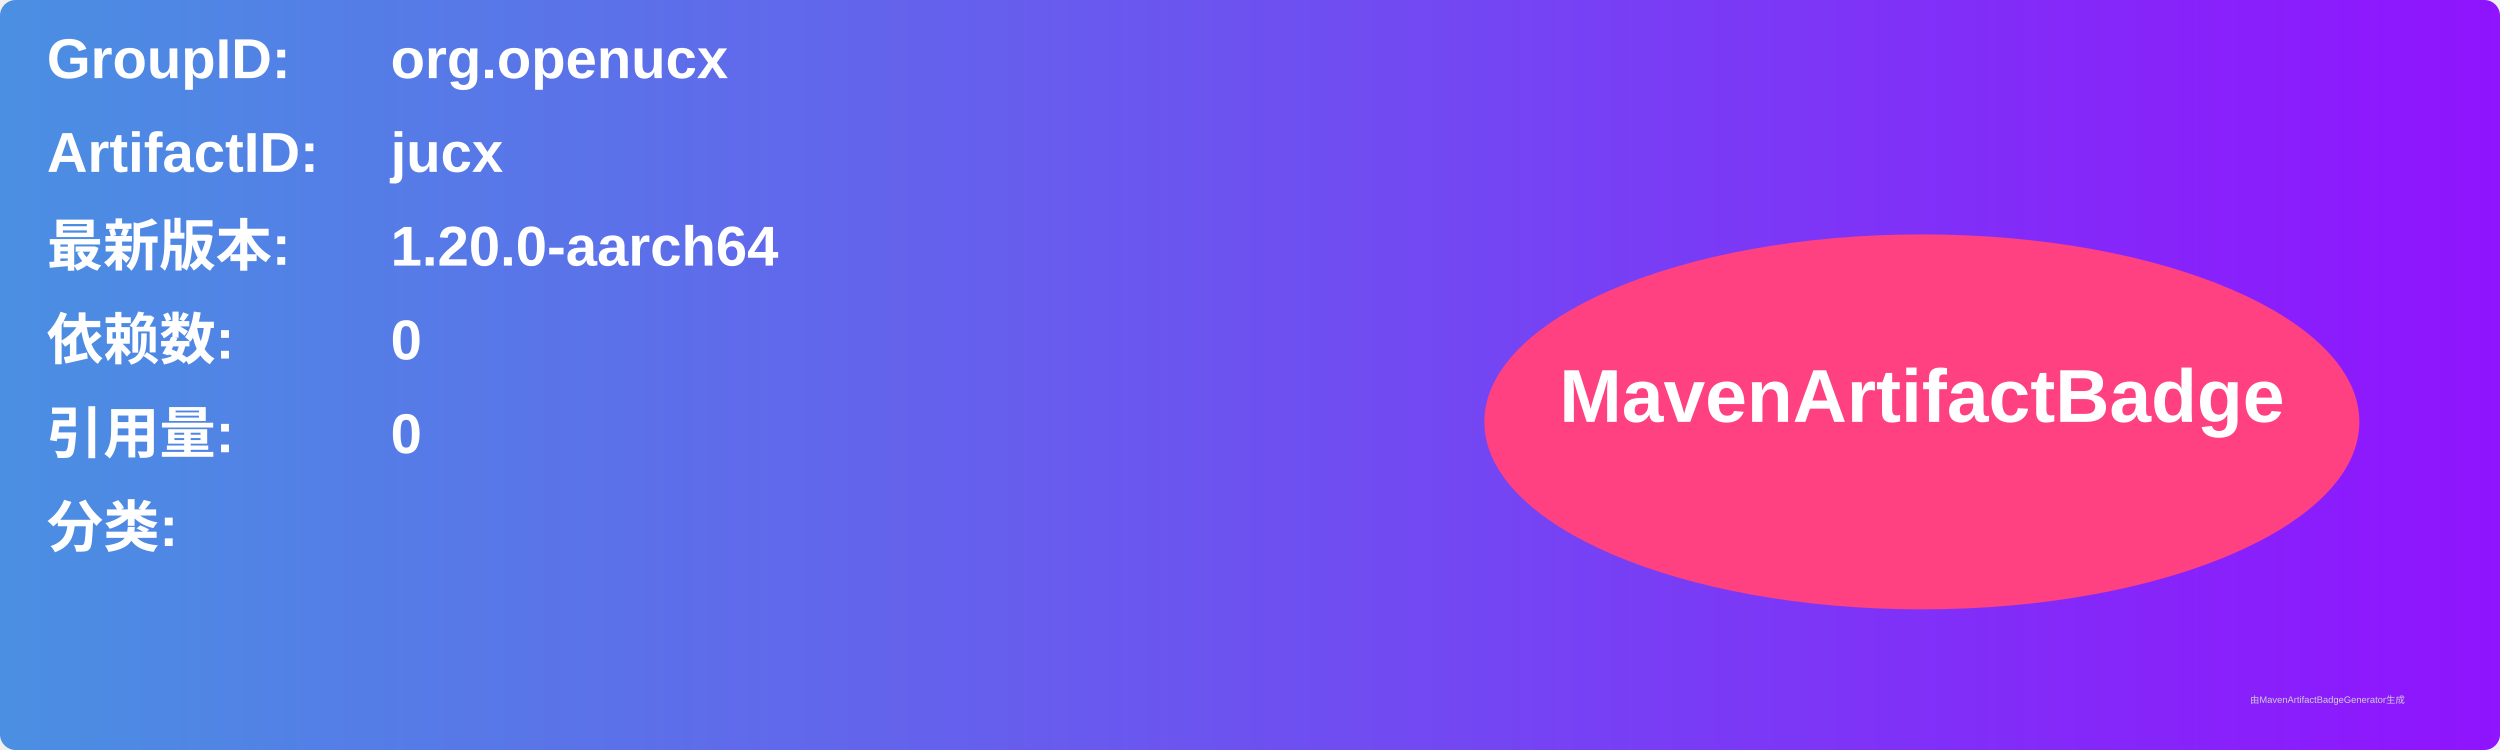
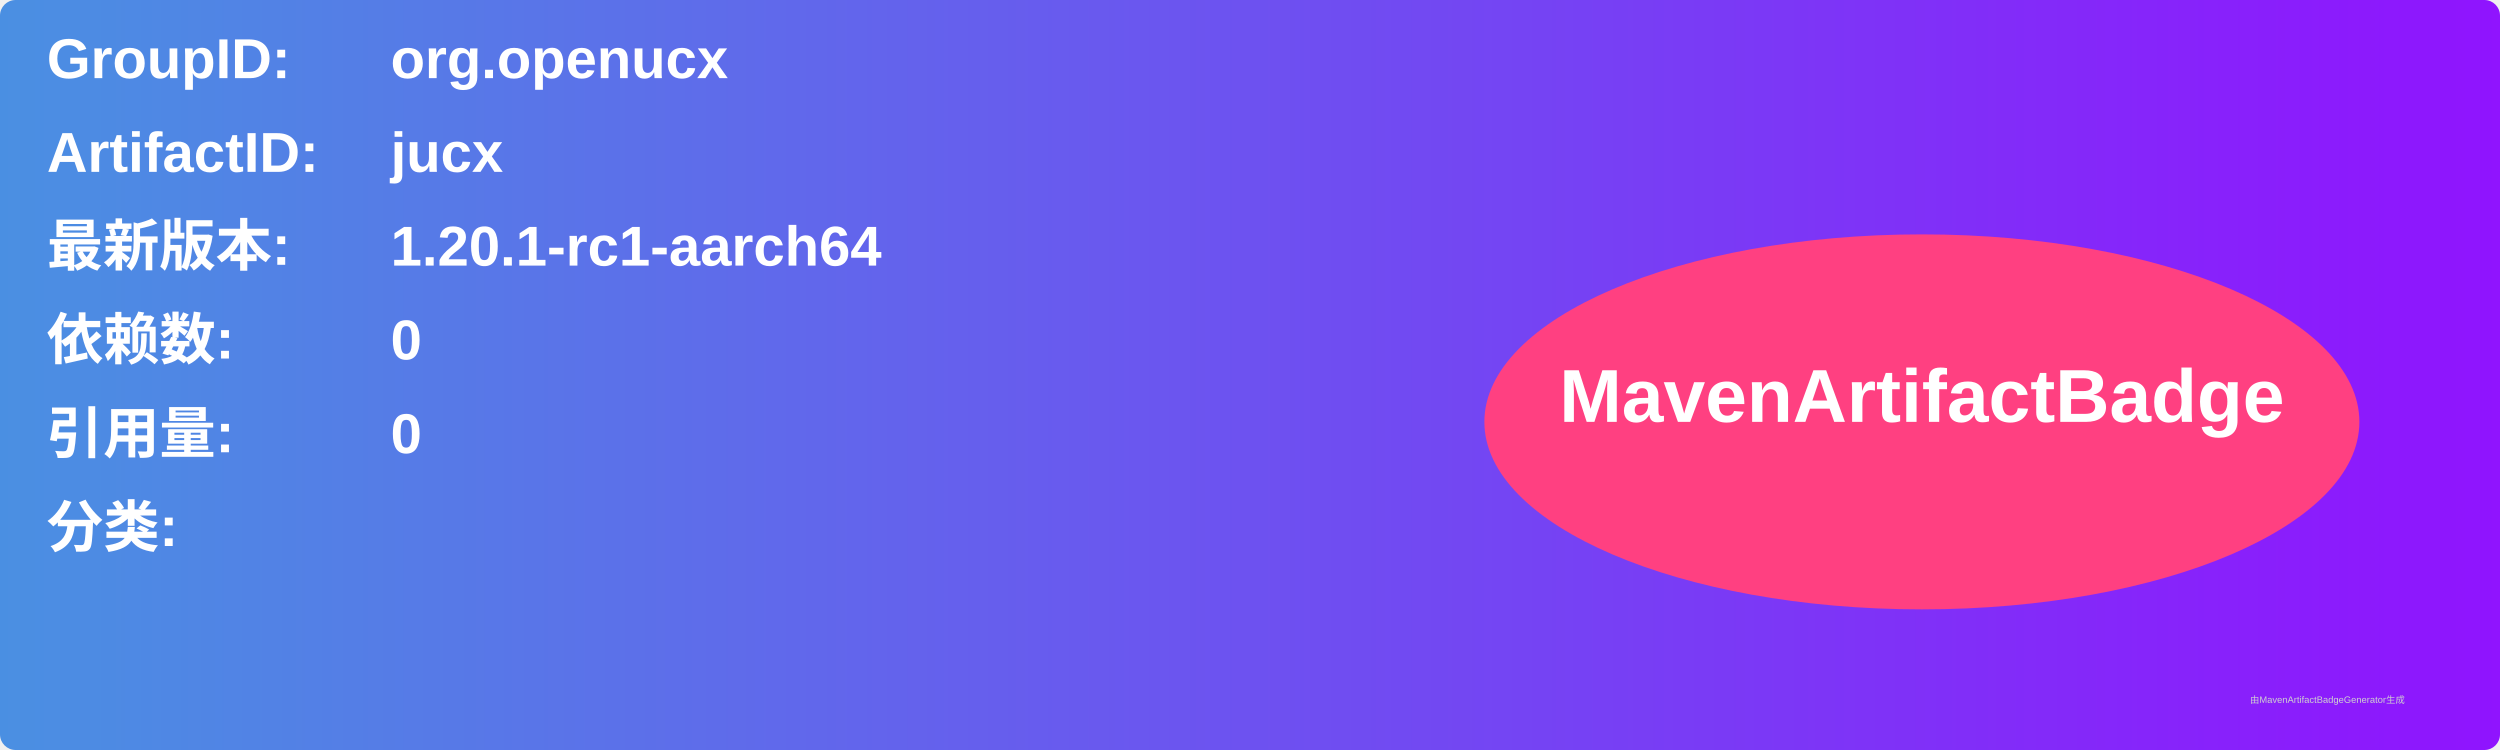
<svg xmlns="http://www.w3.org/2000/svg" width="800" height="240" viewBox="0 0 800 240">
  <linearGradient id="grad" x1="0%" y1="0%" x2="100%" y2="0%">
    <stop offset="0%" stop-color="#4a90e2" />
    <stop offset="100%" stop-color="#9013fe" />
  </linearGradient>
  <rect width="100%" height="100%" rx="5" ry="5" fill="url(#grad)" />
  <g transform="translate(15, 15)">
    <text x="0" y="10" font-family="Arial" font-size="18" fill="white" font-weight="bold" width="260">GroupID:</text>
    <text x="110" y="10" font-family="Arial" font-size="18" fill="white" font-weight="bold" width="460">org.openucx</text>
    <text x="0" y="40" font-family="Arial" font-size="18" fill="white" font-weight="bold" width="260">ArtifactID:</text>
    <text x="110" y="40" font-family="Arial" font-size="18" fill="white" font-weight="bold" width="460">jucx</text>
    <text x="0" y="70" font-family="Arial" font-size="18" fill="white" font-weight="bold">最新版本:</text>
    <text x="110" y="70" font-family="Arial" font-size="18" fill="white" font-weight="bold">
-       <tspan font-weight="bold">1.20.0-aarch64</tspan>
+       <tspan font-weight="bold">1.20.1-rc1-aarch64</tspan>
    </text>
    <text x="0" y="100" font-family="Arial" font-size="18" fill="white" font-weight="bold">依赖数: </text>
    <text x="110" y="100" font-family="Arial" font-size="18" fill="white">
      <tspan font-weight="bold">0</tspan>
    </text>
    <text x="0" y="130" font-family="Arial" font-size="18" fill="white" font-weight="bold">引用量: </text>
    <text x="110" y="130" font-family="Arial" font-size="18" fill="white">
      <tspan font-weight="bold">0</tspan>
    </text>
    <text x="0" y="160" font-family="Arial" font-size="18" fill="white" font-weight="bold">分类:</text>
    <text x="10" y="190" font-family="Arial" font-size="10" fill="white">
      <tspan font-weight="bold" />
    </text>
    <ellipse cx="600" cy="120" rx="140" ry="60" fill="#ff4081" />
    <text x="600" y="120" text-anchor="middle" font-family="Arial" font-size="24" fill="white" font-weight="bold">MavenArtifactBadge</text>
  </g>
  <text x="720" y="225" font-family="Arial" font-size="3" fill="#d0d0d0">由MavenArtifactBadgeGenerator生成</text>
</svg>
